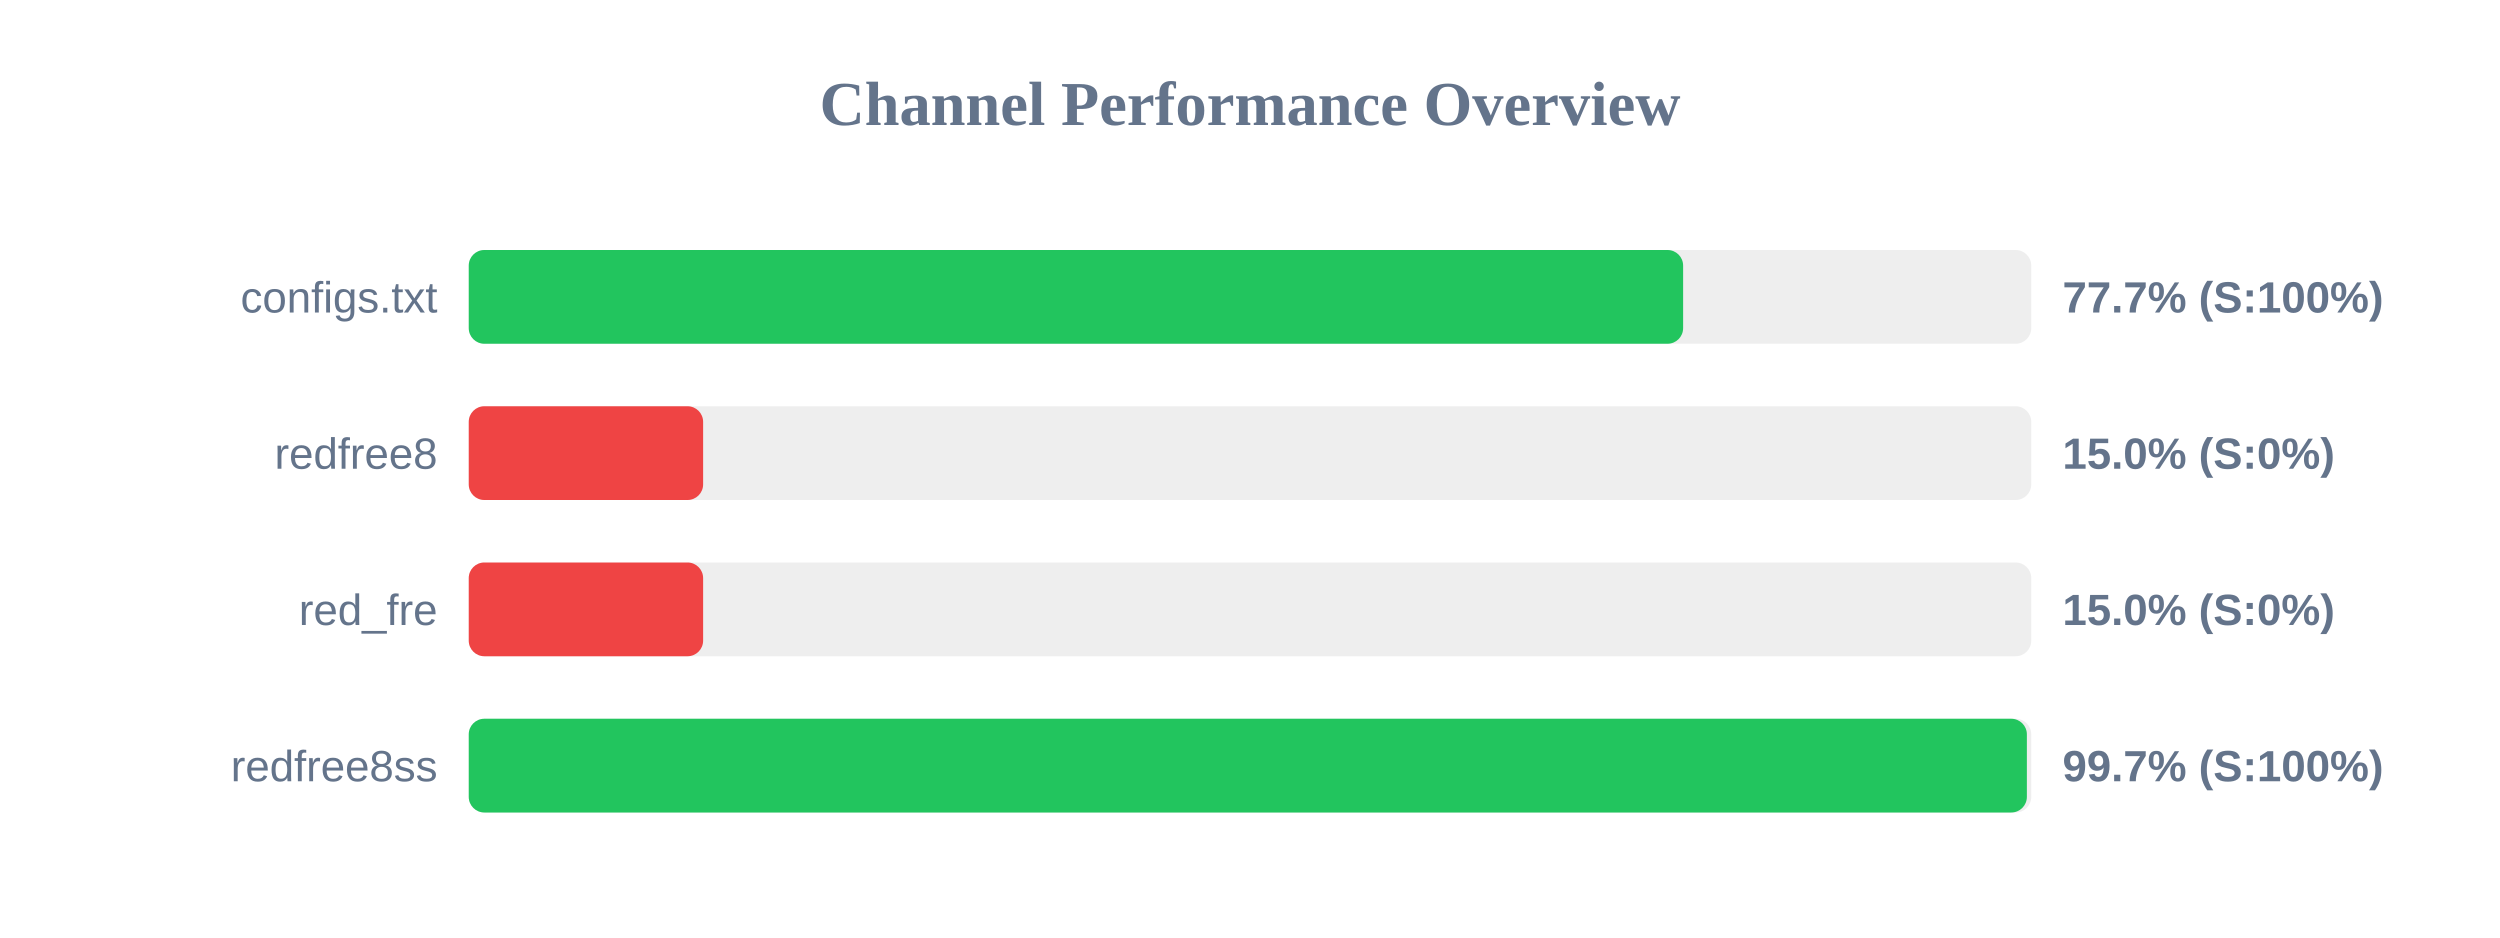
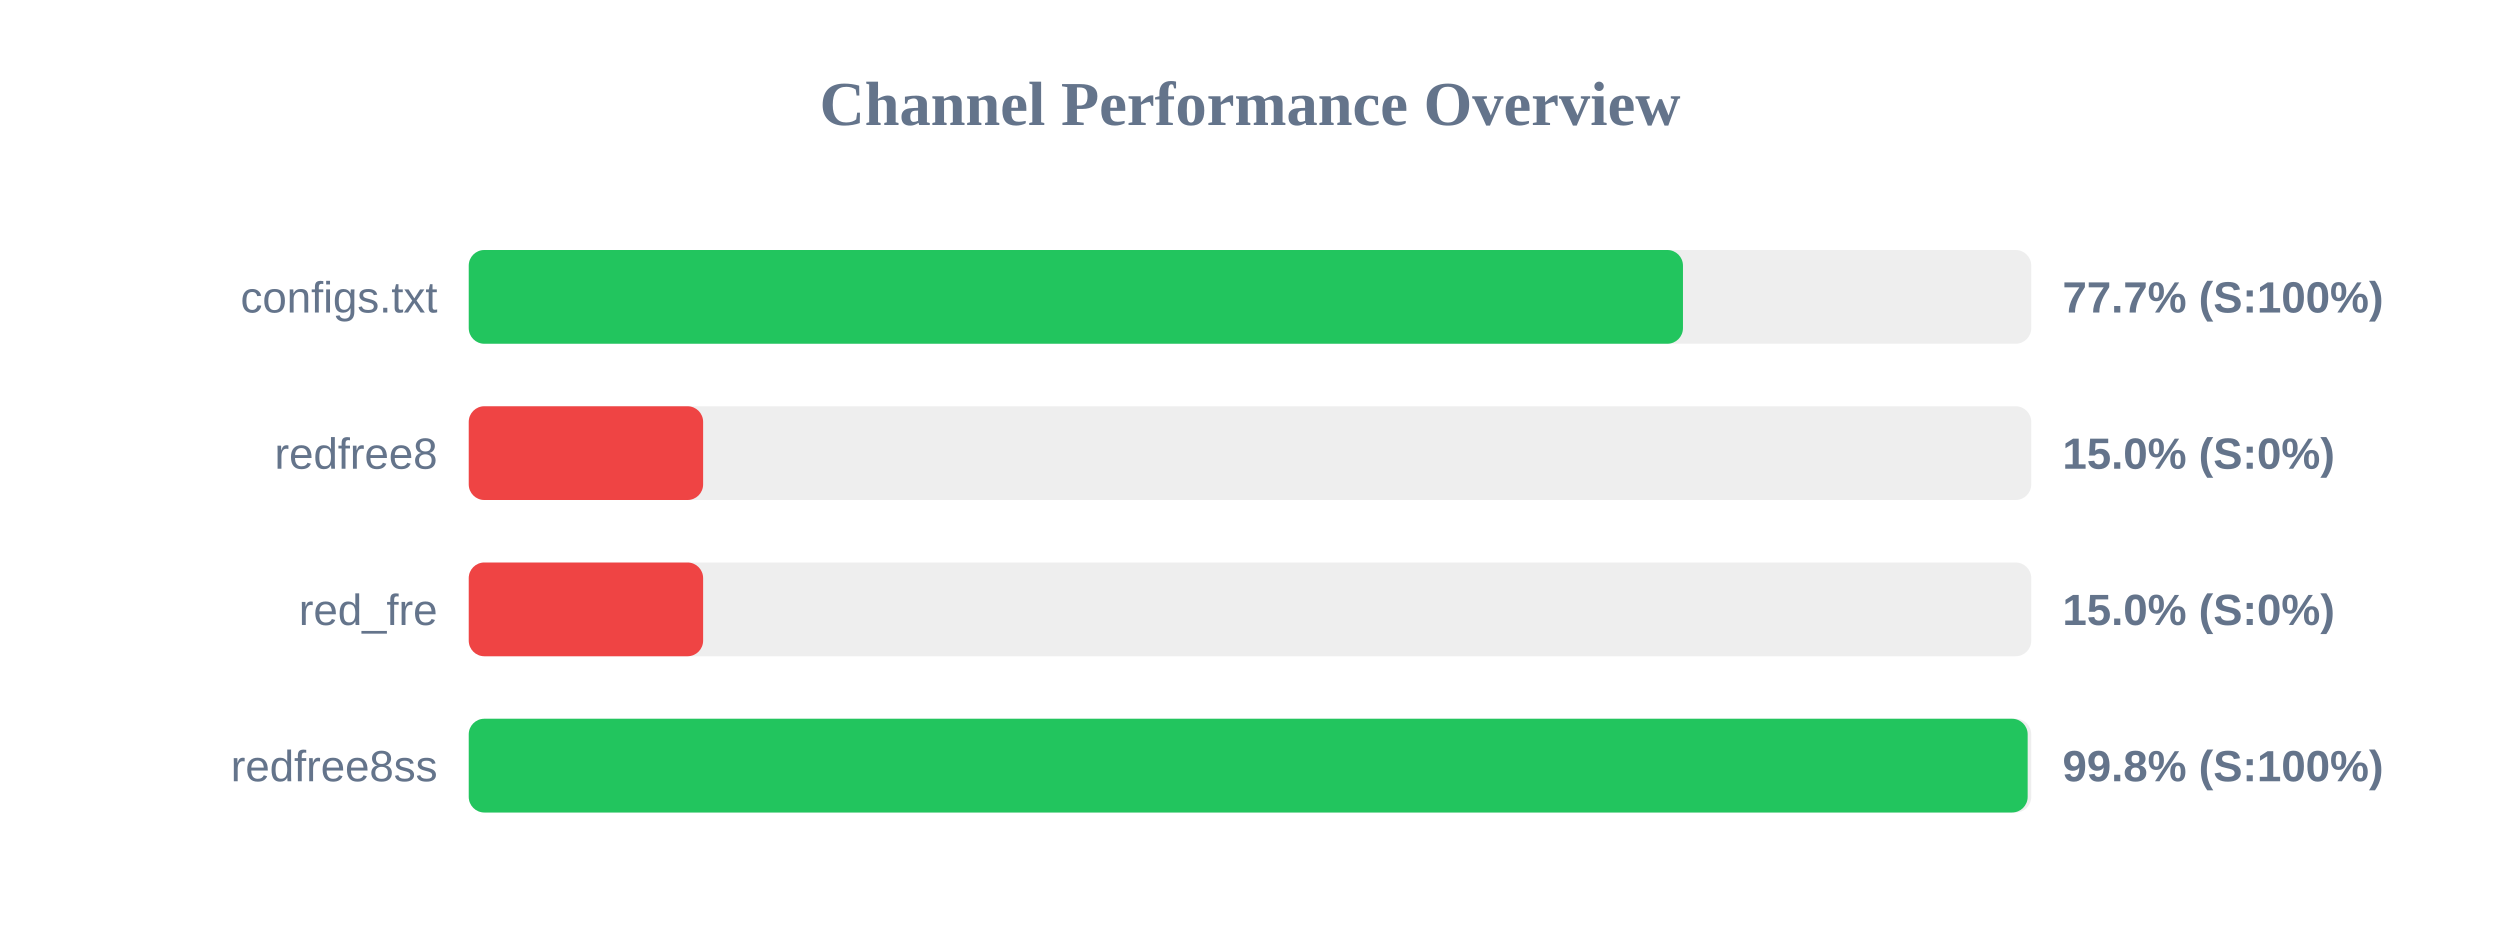
<svg xmlns="http://www.w3.org/2000/svg" width="800" height="300" version="1.1">
  <style>
        .row { font: 14px Arial; fill: #64748b; }
        .score { font: bold 14px Arial; fill: #64748b; }
    </style>
  <text x="400" y="40" text-anchor="middle" font-size="20px" font-weight="bold" fill="#64748b">Channel Performance Overview</text>
  <rect x="150" y="80" width="500" height="30" fill="#eee" rx="5" />
-   <rect x="150" y="80" width="388.6" height="30" fill="#22c55e" rx="5" />
+   <rect x="150" y="80" width="388.55" height="30" fill="#22c55e" rx="5" />
  <text x="140" y="100" text-anchor="end" class="row">configs.txt</text>
  <text x="660" y="100" text-anchor="start" class="score">77.7% (S:100%)</text>
  <rect x="150" y="130" width="500" height="30" fill="#eee" rx="5" />
  <rect x="150" y="130" width="75.0" height="30" fill="#ef4444" rx="5" />
  <text x="140" y="150" text-anchor="end" class="row">redfree8</text>
  <text x="660" y="150" text-anchor="start" class="score">15.0% (S:0%)</text>
  <rect x="150" y="180" width="500" height="30" fill="#eee" rx="5" />
  <rect x="150" y="180" width="75.0" height="30" fill="#ef4444" rx="5" />
  <text x="140" y="200" text-anchor="end" class="row">red_fre</text>
  <text x="660" y="200" text-anchor="start" class="score">15.0% (S:0%)</text>
  <rect x="150" y="230" width="500" height="30" fill="#eee" rx="5" />
-   <rect x="150" y="230" width="498.6" height="30" fill="#22c55e" rx="5" />
+   <rect x="150" y="230" width="498.85" height="30" fill="#22c55e" rx="5" />
  <text x="140" y="250" text-anchor="end" class="row">redfree8ss</text>
-   <text x="660" y="250" text-anchor="start" class="score">99.7% (S:100%)</text>
+   <text x="660" y="250" text-anchor="start" class="score">99.8% (S:100%)</text>
</svg>
